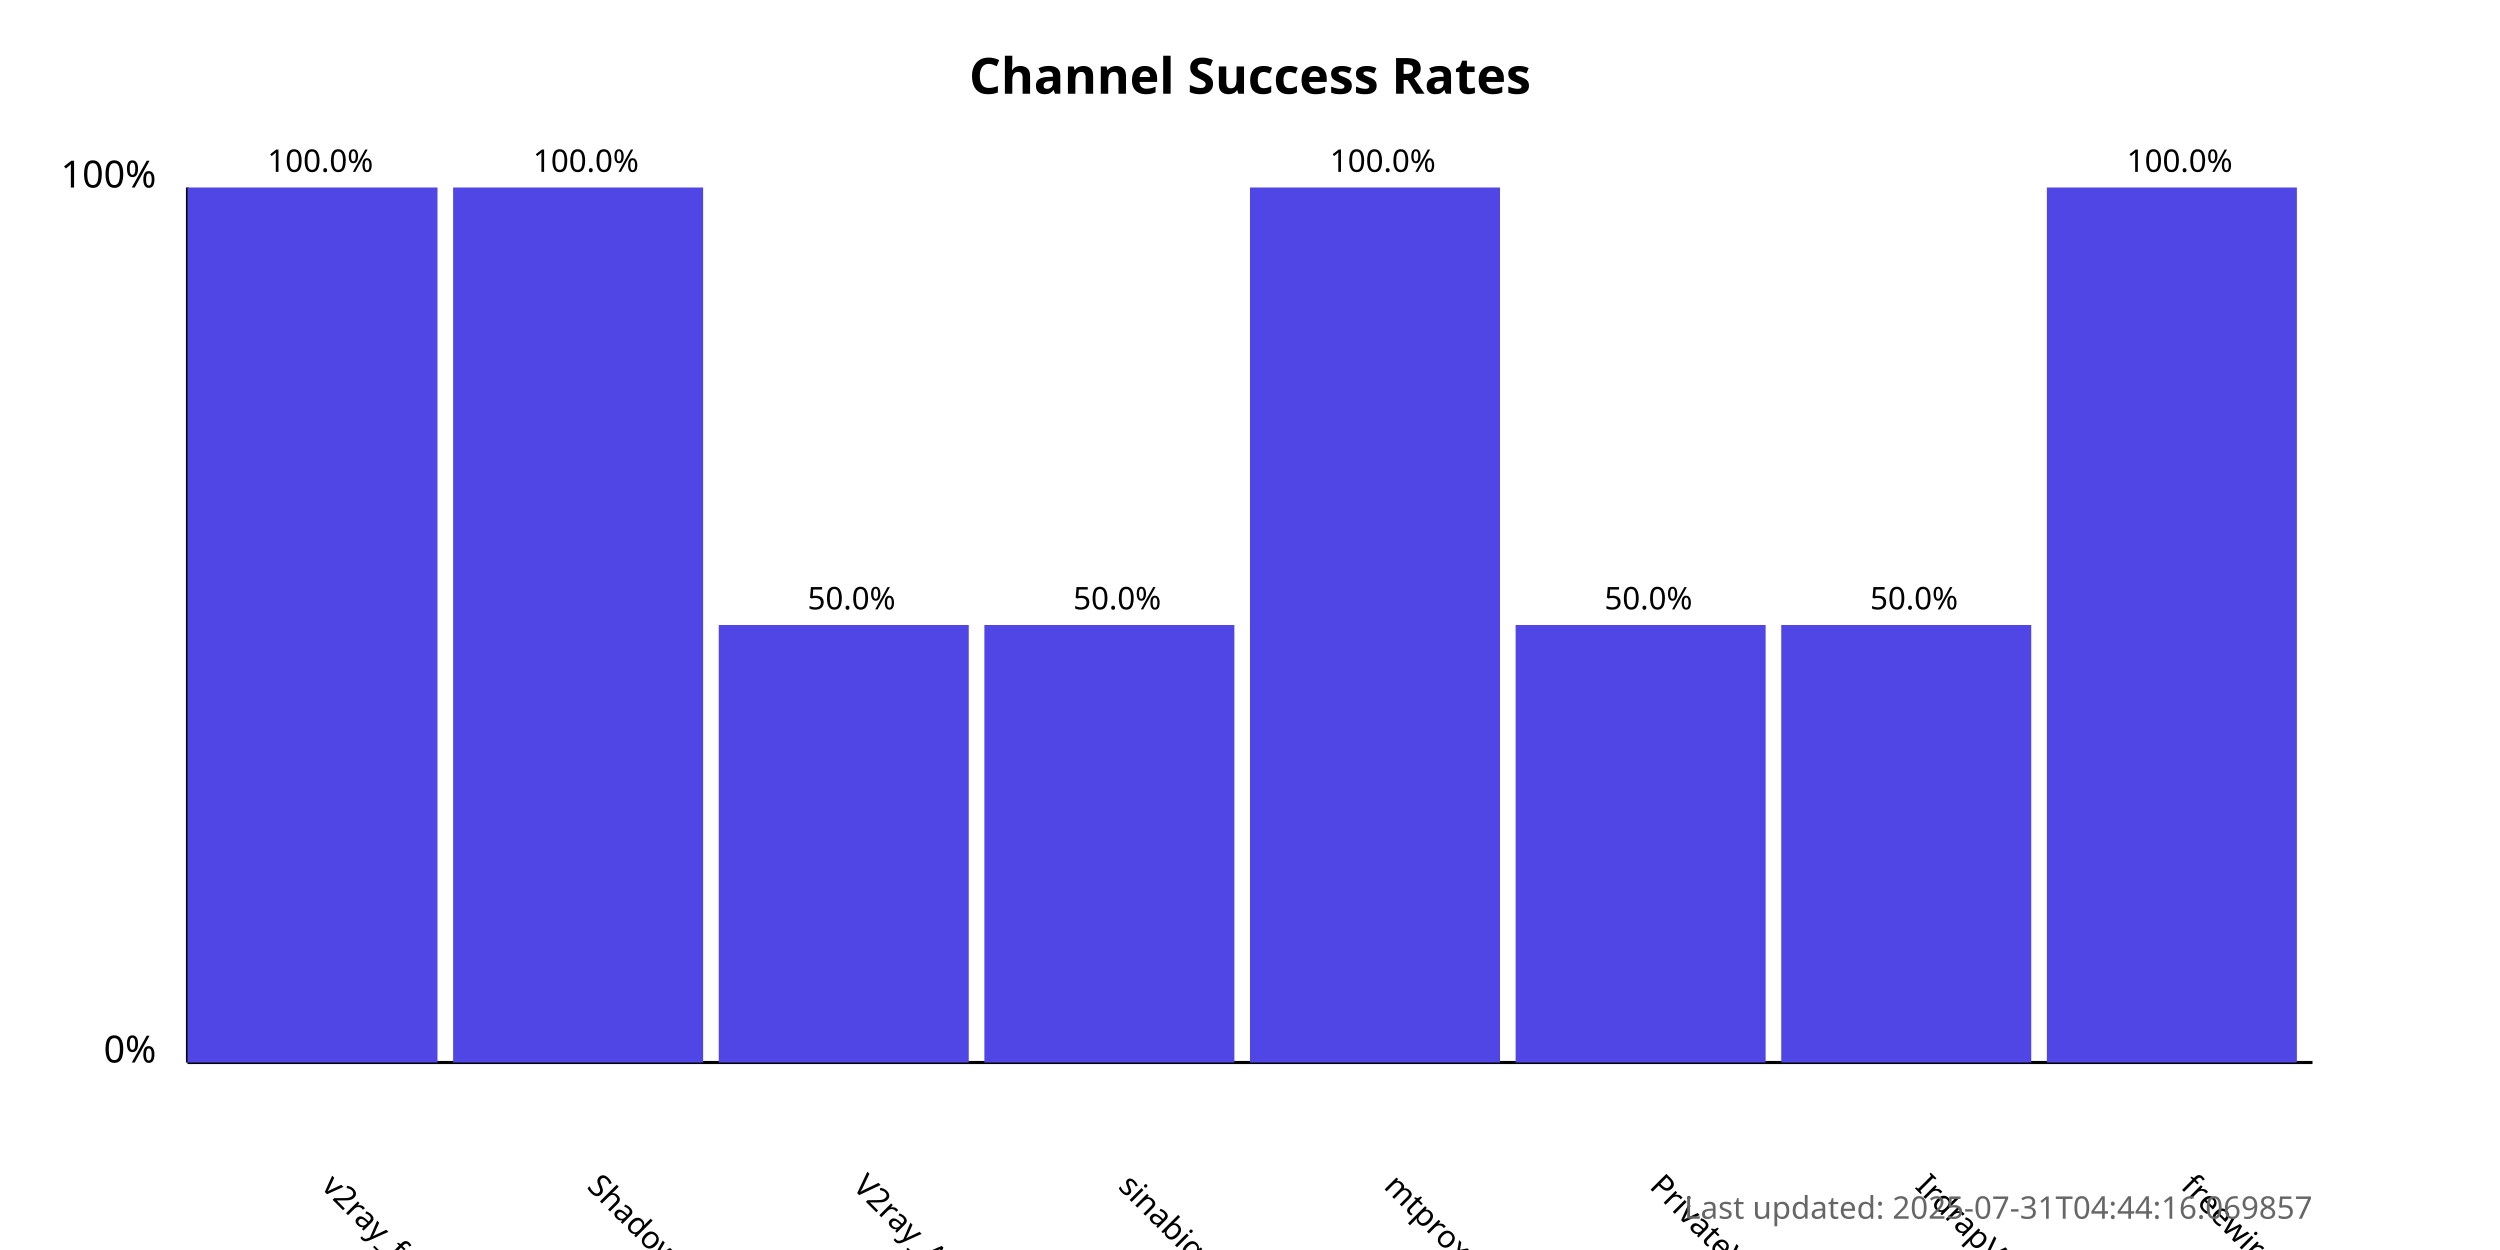
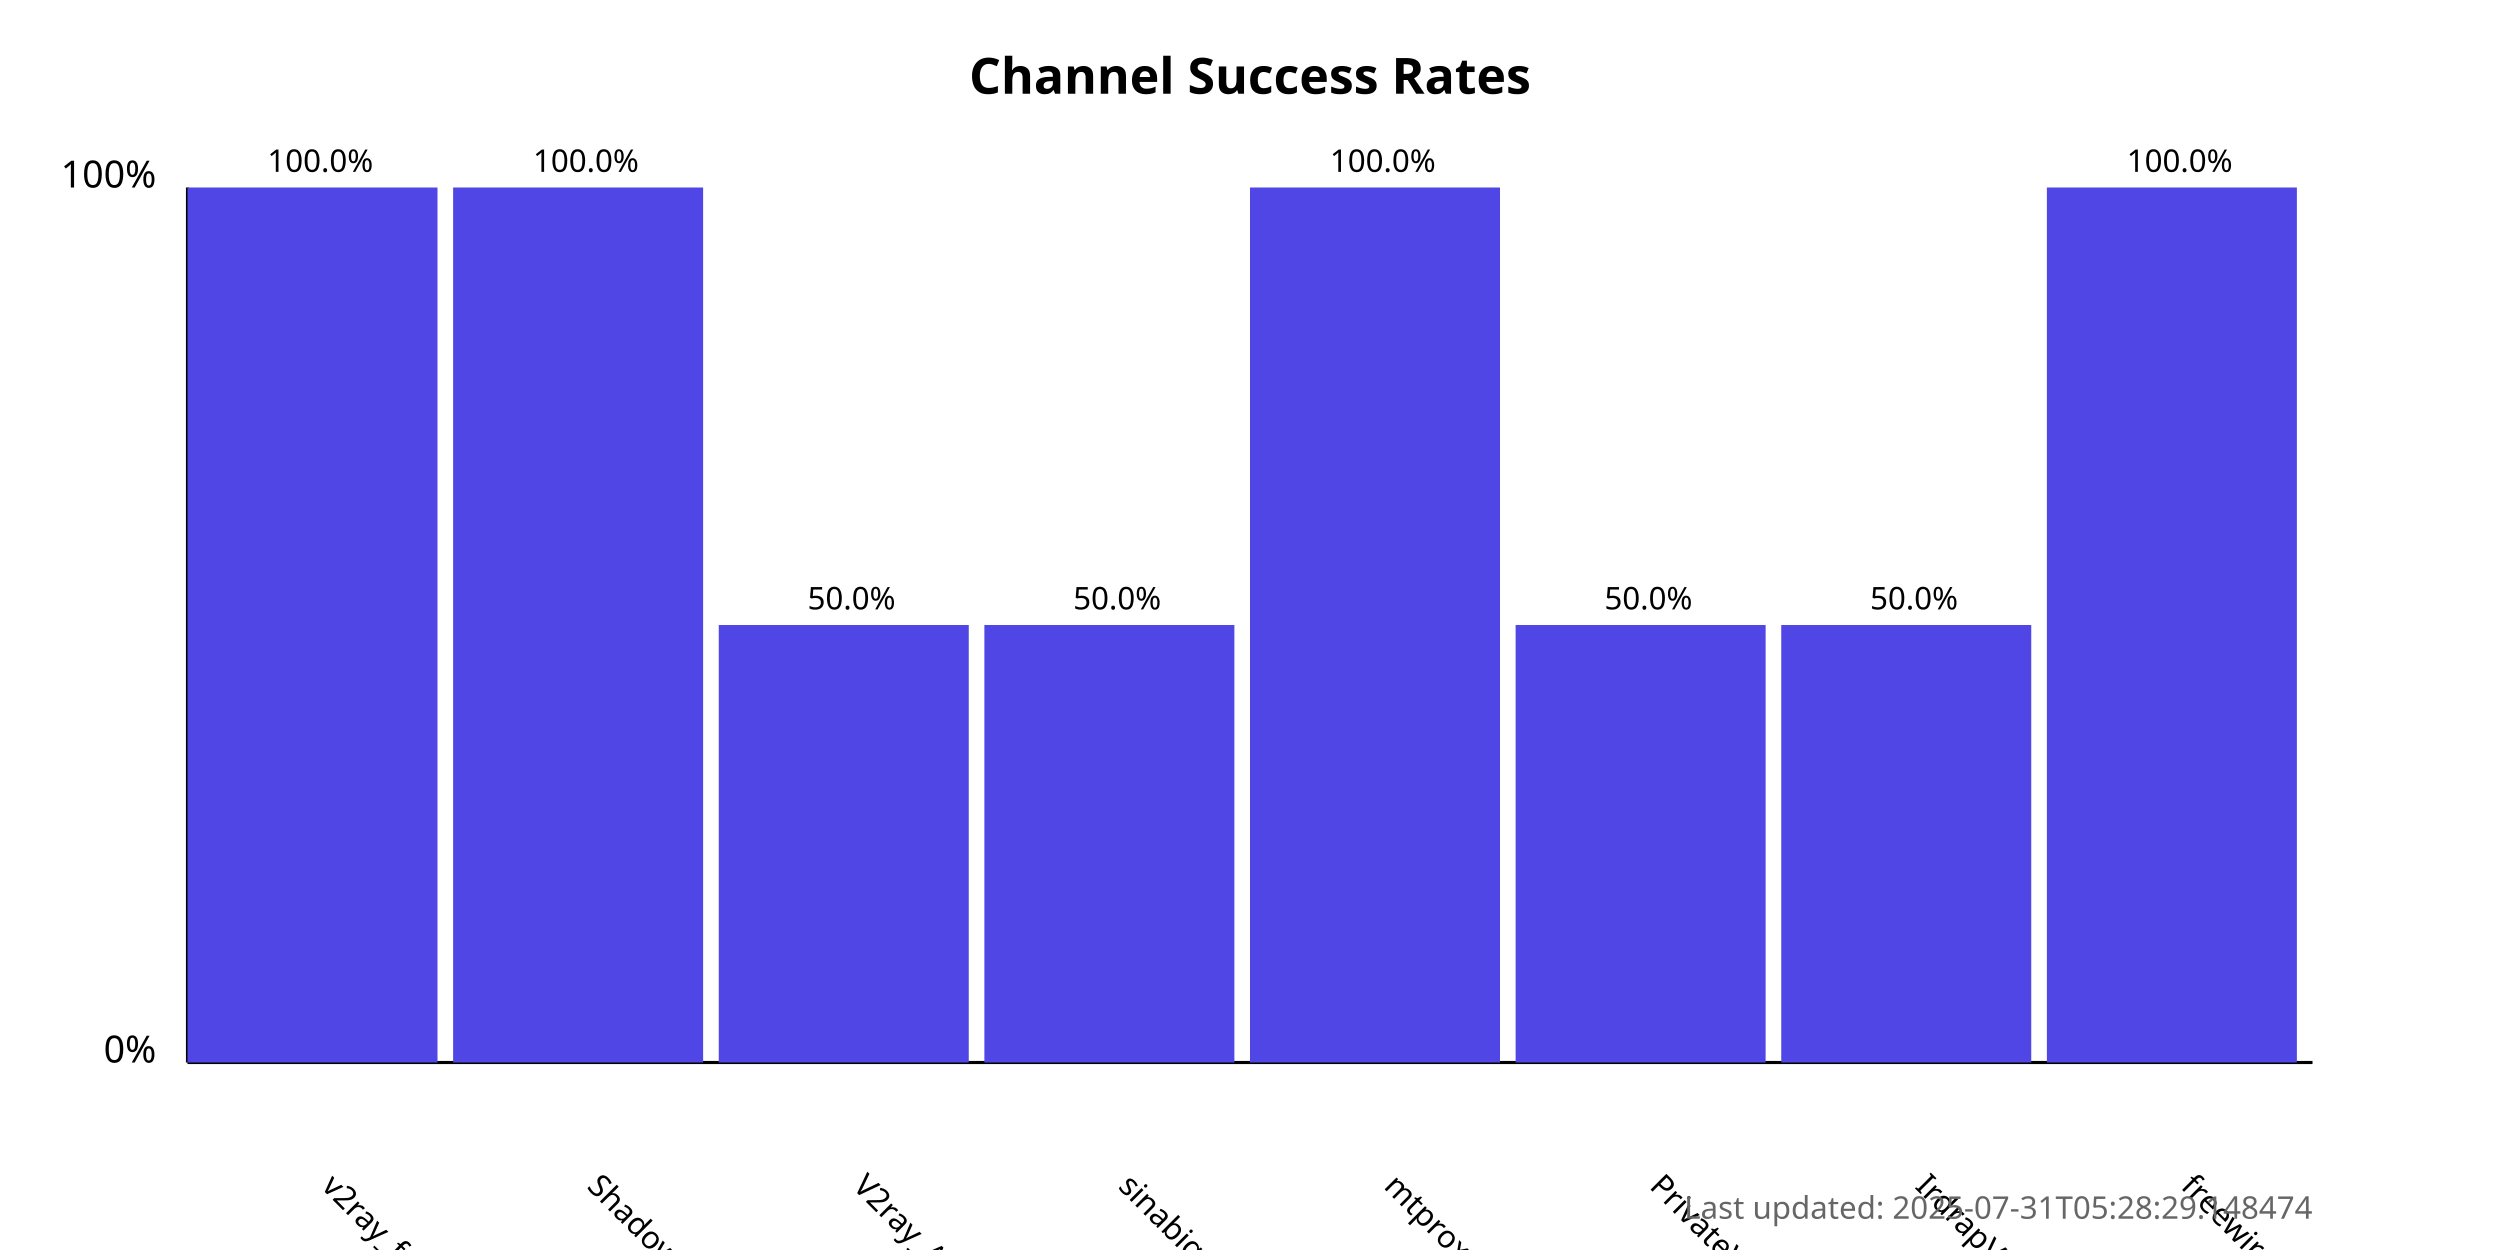
<svg xmlns="http://www.w3.org/2000/svg" width="800" height="400">
  <style>
            .chart-title { font: bold 16px sans-serif; }
            .axis-label { font: 12px sans-serif; }
            .tick-label { font: 10px sans-serif; }
            .bar { fill: #4f46e5; }
            .bar:hover { fill: #6366f1; }
            .timestamp { font: 10px sans-serif; fill: #666; }
        </style>
  <text x="400.0" y="30" text-anchor="middle" class="chart-title">
            Channel Success Rates
        </text>
  <line x1="60" y1="340" x2="60" y2="60" stroke="black" stroke-width="1" />
  <line x1="60" y1="340" x2="740" y2="340" stroke="black" stroke-width="1" />
  <text x="50" y="340" text-anchor="end" class="axis-label">0%</text>
  <text x="50" y="60" text-anchor="end" class="axis-label">100%</text>
  <g>
    <rect x="60" y="60.0" width="80.0" height="280.0" class="bar" />
    <text x="102.5" y="380" transform="rotate(45, 102.5, 380)" text-anchor="start" class="tick-label">
                v2ray_free_conf
            </text>
    <text x="102.5" y="55.0" text-anchor="middle" class="tick-label">
                100.0%
            </text>
  </g>
  <g>
    <rect x="145.0" y="60.0" width="80.0" height="280.0" class="bar" />
    <text x="187.5" y="380" transform="rotate(45, 187.5, 380)" text-anchor="start" class="tick-label">
                ShadowProxy66
            </text>
    <text x="187.5" y="55.0" text-anchor="middle" class="tick-label">
                100.0%
            </text>
  </g>
  <g>
    <rect x="230.0" y="200.0" width="80.0" height="140.0" class="bar" />
    <text x="272.5" y="380" transform="rotate(45, 272.5, 380)" text-anchor="start" class="tick-label">
                V2ray_Alpha
            </text>
    <text x="272.5" y="195.0" text-anchor="middle" class="tick-label">
                50.0%
            </text>
  </g>
  <g>
    <rect x="315.0" y="200.0" width="80.0" height="140.0" class="bar" />
    <text x="357.5" y="380" transform="rotate(45, 357.5, 380)" text-anchor="start" class="tick-label">
                sinabigo
            </text>
    <text x="357.5" y="195.0" text-anchor="middle" class="tick-label">
                50.0%
            </text>
  </g>
  <g>
    <rect x="400.0" y="60.0" width="80.0" height="280.0" class="bar" />
    <text x="442.5" y="380" transform="rotate(45, 442.5, 380)" text-anchor="start" class="tick-label">
                mtproxy_lists
            </text>
    <text x="442.5" y="55.0" text-anchor="middle" class="tick-label">
                100.0%
            </text>
  </g>
  <g>
    <rect x="485.0" y="200.0" width="80.0" height="140.0" class="bar" />
    <text x="527.5" y="380" transform="rotate(45, 527.5, 380)" text-anchor="start" class="tick-label">
                PrivateVPNs
            </text>
    <text x="527.5" y="195.0" text-anchor="middle" class="tick-label">
                50.0%
            </text>
  </g>
  <g>
    <rect x="570.0" y="200.0" width="80.0" height="140.0" class="bar" />
    <text x="612.5" y="380" transform="rotate(45, 612.5, 380)" text-anchor="start" class="tick-label">
                IrdrapVPNnews
            </text>
    <text x="612.5" y="195.0" text-anchor="middle" class="tick-label">
                50.0%
            </text>
  </g>
  <g>
    <rect x="655.0" y="60.0" width="80.0" height="280.0" class="bar" />
    <text x="697.5" y="380" transform="rotate(45, 697.5, 380)" text-anchor="start" class="tick-label">
                freewireguard
            </text>
    <text x="697.5" y="55.0" text-anchor="middle" class="tick-label">
                100.0%
            </text>
  </g>
  <text x="740" y="390" text-anchor="end" class="timestamp">
-             Last updated: 2025-07-31T04:44:16.069857
+             Last updated: 2025-07-31T05:28:29.148474
        </text>
</svg>
